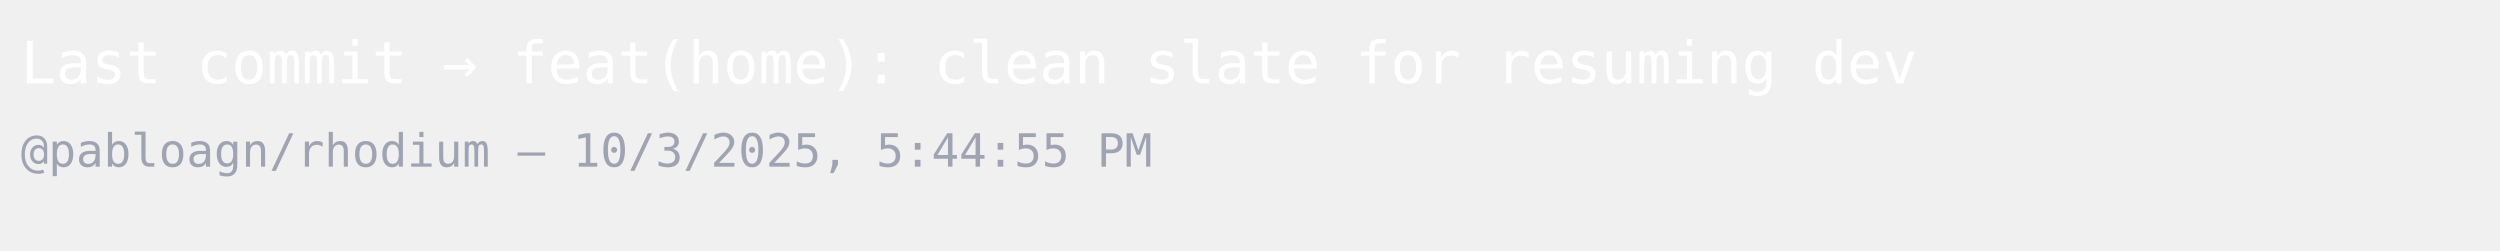
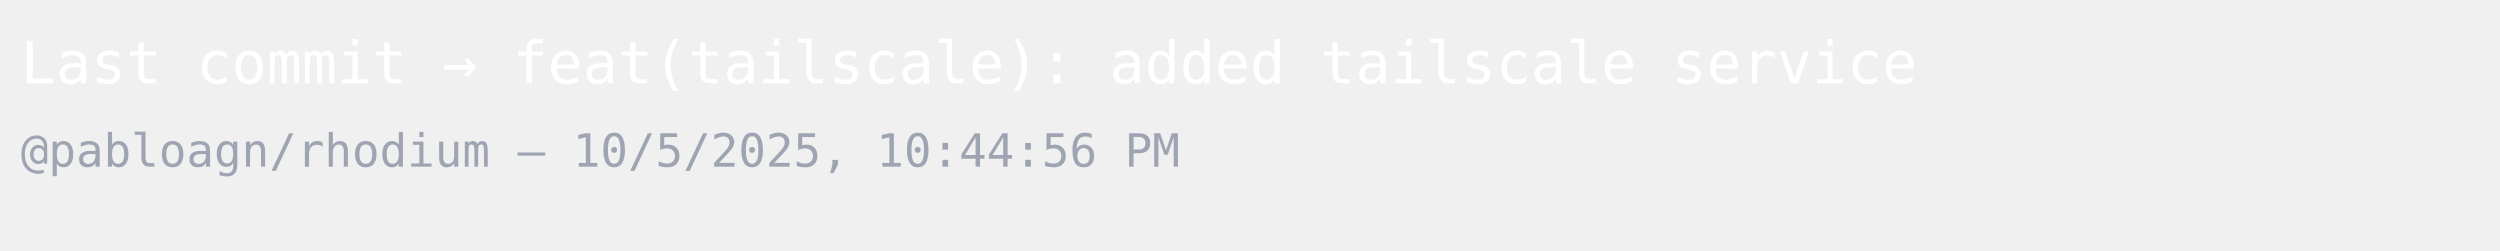
<svg xmlns="http://www.w3.org/2000/svg" width="600" height="60">
  <style>
    .base { font: 400 14px monospace; fill:#ffffff }
    .sub  { font: 400 11px monospace; fill:#9fa4b3 }
  </style>
  <rect width="100%" height="100%" fill="transparent" />
-   <text x="5" y="20" class="base">Last commit → feat(home): clean slate for resuming dev</text>
-   <text x="5" y="40" class="sub">@pabloagn/rhodium — 10/3/2025, 5:44:55 PM</text>
+   <text x="5" y="20" class="base">Last commit → feat(tailscale): added tailscale service</text>
+   <text x="5" y="40" class="sub">@pabloagn/rhodium — 10/5/2025, 10:44:56 PM</text>
</svg>
